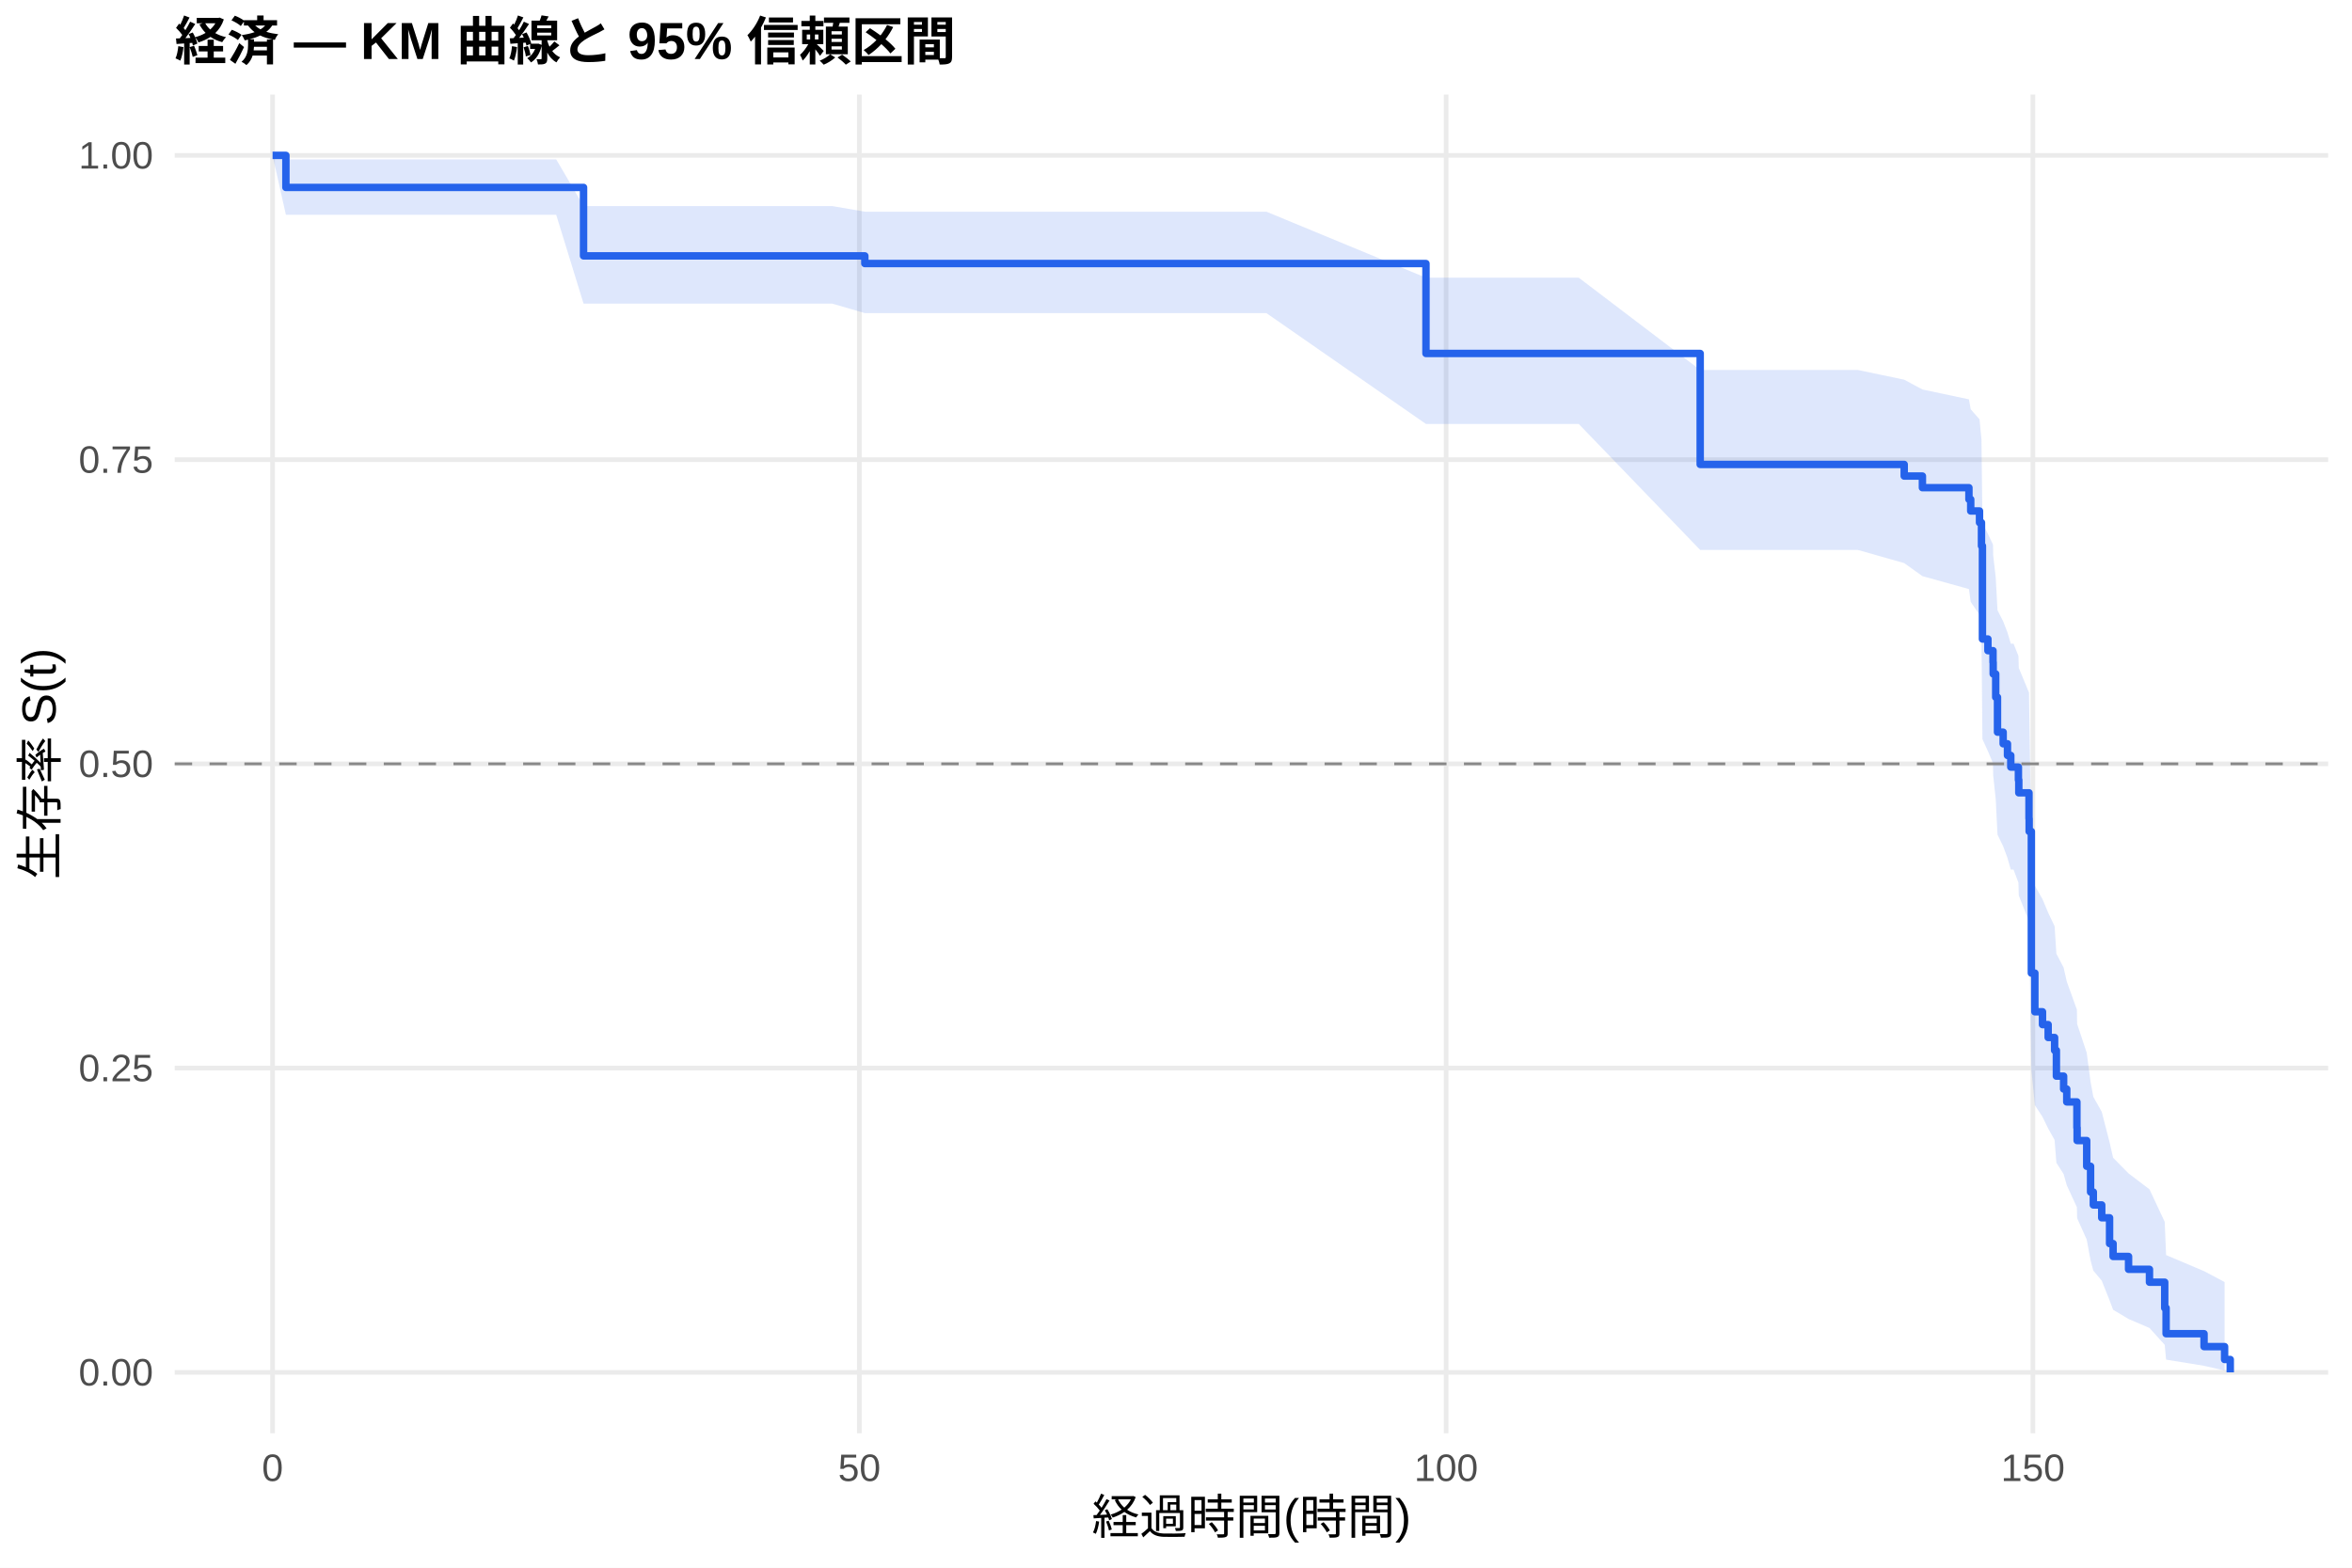
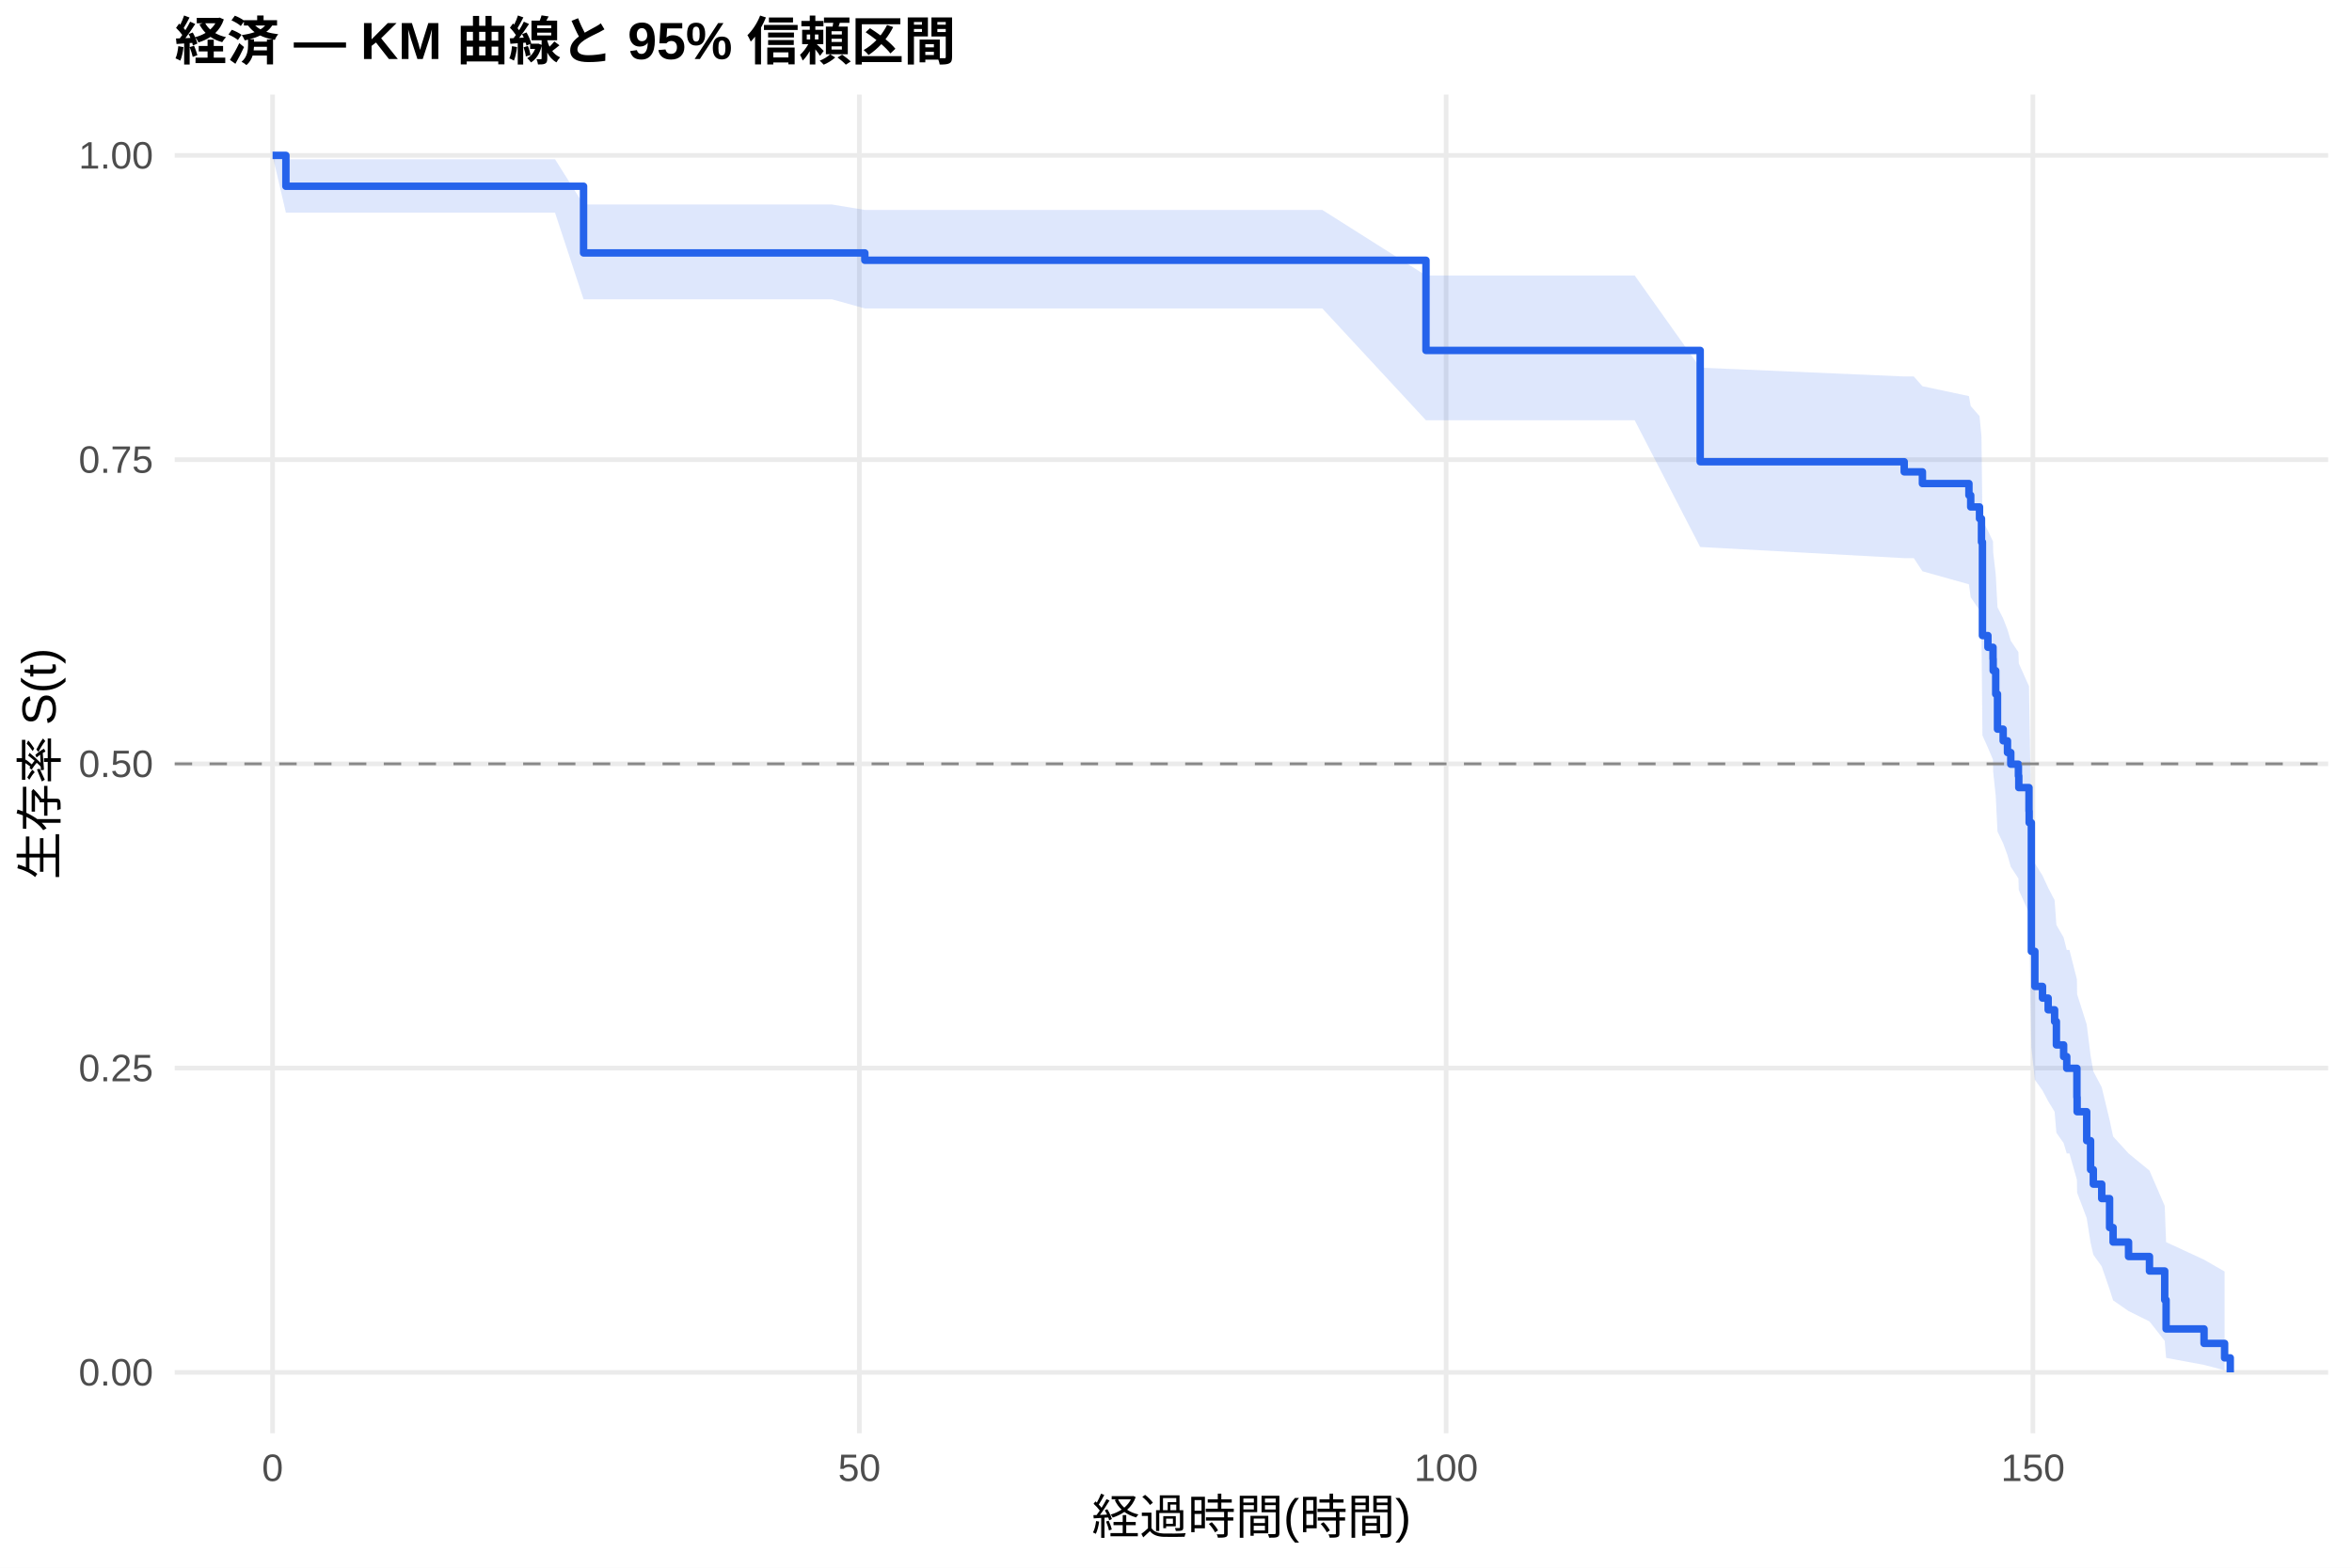
<svg xmlns="http://www.w3.org/2000/svg" width="540.00pt" height="360.00pt" viewBox="0 0 540.00 360.00">
  <g class="svglite">
    <defs>
      <style type="text/css">
    .svglite line, .svglite polyline, .svglite polygon, .svglite path, .svglite rect, .svglite circle {
      fill: none;
      stroke: #000000;
      stroke-linecap: round;
      stroke-linejoin: round;
      stroke-miterlimit: 10.00;
    }
    .svglite text {
      white-space: pre;
    }
    .svglite g.glyphgroup path {
      fill: inherit;
      stroke: none;
    }
  </style>
    </defs>
    <rect width="100%" height="100%" style="stroke: none; fill: #FFFFFF;" />
    <defs>
      <clipPath id="cpMC4wMHw1NDAuMDB8MC4wMHwzNjAuMDA=">
        <rect x="0.00" y="0.00" width="540.00" height="360.00" />
      </clipPath>
    </defs>
    <g clip-path="url(#cpMC4wMHw1NDAuMDB8MC4wMHwzNjAuMDA=)">
      <rect x="0" y="0.00" width="540.00" height="360.00" style="stroke-width: 1.07; stroke: none; fill: #FFFFFF;" />
    </g>
    <defs>
      <clipPath id="cpNDAuMTF8NTM0LjUyfDIxLjcxfDMyOS4xMg==">
        <rect x="40.11" y="21.71" width="494.41" height="307.41" />
      </clipPath>
    </defs>
    <g clip-path="url(#cpNDAuMTF8NTM0LjUyfDIxLjcxfDMyOS4xMg==)">
      <polyline points="40.11,315.14 534.52,315.14 " style="stroke-width: 1.07; stroke: #EBEBEB; stroke-linecap: butt;" />
      <polyline points="40.11,245.28 534.52,245.28 " style="stroke-width: 1.07; stroke: #EBEBEB; stroke-linecap: butt;" />
      <polyline points="40.11,175.41 534.52,175.41 " style="stroke-width: 1.07; stroke: #EBEBEB; stroke-linecap: butt;" />
      <polyline points="40.11,105.55 534.52,105.55 " style="stroke-width: 1.07; stroke: #EBEBEB; stroke-linecap: butt;" />
      <polyline points="40.11,35.68 534.52,35.68 " style="stroke-width: 1.07; stroke: #EBEBEB; stroke-linecap: butt;" />
      <polyline points="62.58,329.12 62.58,21.71 " style="stroke-width: 1.07; stroke: #EBEBEB; stroke-linecap: butt;" />
      <polyline points="197.30,329.12 197.30,21.71 " style="stroke-width: 1.07; stroke: #EBEBEB; stroke-linecap: butt;" />
      <polyline points="332.02,329.12 332.02,21.71 " style="stroke-width: 1.07; stroke: #EBEBEB; stroke-linecap: butt;" />
      <polyline points="466.74,329.12 466.74,21.71 " style="stroke-width: 1.07; stroke: #EBEBEB; stroke-linecap: butt;" />
-       <polygon points="62.58,35.68 65.64,36.60 77.00,36.60 88.31,36.60 103.18,36.60 114.58,36.60 127.70,36.60 133.98,47.32 141.57,47.32 159.45,47.32 168.38,47.32 178.17,47.32 191.06,47.32 198.56,48.61 204.62,48.61 218.59,48.61 228.83,48.61 246.07,48.61 268.12,48.61 284.19,48.61 290.75,48.61 327.39,63.77 362.47,63.77 390.35,84.96 426.55,84.96 437.19,87.19 441.37,89.44 452.05,91.70 452.46,93.99 454.48,96.29 454.93,100.94 455.15,120.14 456.41,122.59 457.58,125.07 457.62,127.55 458.20,132.55 458.61,140.13 459.91,142.68 460.90,145.24 461.66,147.81 462.29,147.81 463.41,150.60 463.50,153.40 465.84,159.04 465.88,161.89 466.38,194.23 467.19,203.39 468.94,206.48 470.24,209.58 471.72,212.70 472.13,219.01 473.79,222.19 474.51,225.39 476.84,231.86 476.89,235.13 479.09,241.74 479.98,248.46 480.61,251.87 482.54,255.31 484.34,262.30 485.15,265.86 488.70,269.46 493.50,273.11 497.00,280.58 497.32,288.21 506.03,291.90 510.75,294.40 510.75,314.72 506.03,313.64 497.32,312.22 497.00,308.82 493.50,304.95 488.70,302.89 485.15,300.77 484.34,298.59 482.54,294.09 480.61,291.78 479.98,289.43 479.09,284.64 476.89,279.73 476.84,277.23 474.51,272.17 473.79,269.60 472.13,267.02 471.72,261.78 470.24,259.14 468.94,256.47 467.19,253.79 466.38,245.63 465.88,214.47 465.84,211.55 463.50,205.65 463.41,202.67 462.29,199.68 461.66,199.68 460.90,197.01 459.91,194.34 458.61,191.65 458.20,183.51 457.62,178.03 457.58,175.27 456.41,172.50 455.15,169.72 454.93,146.99 454.48,141.17 452.46,138.23 452.05,135.27 441.37,132.30 437.19,129.31 426.55,126.29 390.35,126.29 362.47,97.36 327.39,97.36 290.75,71.90 284.19,71.90 268.12,71.90 246.07,71.90 228.83,71.90 218.59,71.90 204.62,71.90 198.56,71.90 191.06,69.72 178.17,69.72 168.38,69.72 159.45,69.72 141.57,69.72 133.98,69.72 127.70,49.32 114.58,49.32 103.18,49.32 88.31,49.32 77.00,49.32 65.64,49.32 62.58,35.68 " style="stroke-width: 0.00; stroke: none; stroke-linecap: butt; fill: #2563EB; fill-opacity: 0.15;" />
-       <polyline points="62.58,35.68 65.64,36.60 77.00,36.60 88.31,36.60 103.18,36.60 114.58,36.60 127.70,36.60 133.98,47.32 141.57,47.32 159.45,47.32 168.38,47.32 178.17,47.32 191.06,47.32 198.56,48.61 204.62,48.61 218.59,48.61 228.83,48.61 246.07,48.61 268.12,48.61 284.19,48.61 290.75,48.61 327.39,63.77 362.47,63.77 390.35,84.96 426.55,84.96 437.19,87.19 441.37,89.44 452.05,91.70 452.46,93.99 454.48,96.29 454.93,100.94 455.15,120.14 456.41,122.59 457.58,125.07 457.62,127.55 458.20,132.55 458.61,140.13 459.91,142.68 460.90,145.24 461.66,147.81 462.29,147.81 463.41,150.60 463.50,153.40 465.84,159.04 465.88,161.89 466.38,194.23 467.19,203.39 468.94,206.48 470.24,209.58 471.72,212.70 472.13,219.01 473.79,222.19 474.51,225.39 476.84,231.86 476.89,235.13 479.09,241.74 479.98,248.46 480.61,251.87 482.54,255.31 484.34,262.30 485.15,265.86 488.70,269.46 493.50,273.11 497.00,280.58 497.32,288.21 506.03,291.90 510.75,294.40 " style="stroke-width: 1.07; stroke: none; stroke-linecap: butt;" />
-       <polyline points="510.75,314.72 506.03,313.64 497.32,312.22 497.00,308.82 493.50,304.95 488.70,302.89 485.15,300.77 484.34,298.59 482.54,294.09 480.61,291.78 479.98,289.43 479.09,284.64 476.89,279.73 476.84,277.23 474.51,272.17 473.79,269.60 472.13,267.02 471.72,261.78 470.24,259.14 468.94,256.47 467.19,253.79 466.38,245.63 465.88,214.47 465.84,211.55 463.50,205.65 463.41,202.67 462.29,199.68 461.66,199.68 460.90,197.01 459.91,194.34 458.61,191.65 458.20,183.51 457.62,178.03 457.58,175.27 456.41,172.50 455.15,169.72 454.93,146.99 454.48,141.17 452.46,138.23 452.05,135.27 441.37,132.30 437.19,129.31 426.55,126.29 390.35,126.29 362.47,97.36 327.39,97.36 290.75,71.90 284.19,71.90 268.12,71.90 246.07,71.90 228.83,71.90 218.59,71.90 204.62,71.90 198.56,71.90 191.06,69.72 178.17,69.72 168.38,69.72 159.45,69.72 141.57,69.72 133.98,69.72 127.70,49.32 114.58,49.32 103.18,49.32 88.31,49.32 77.00,49.32 65.64,49.32 62.58,35.68 " style="stroke-width: 1.07; stroke: none; stroke-linecap: butt;" />
-       <polyline points="62.58,35.68 65.64,35.68 65.64,43.04 77.00,43.04 77.00,43.04 88.31,43.04 88.31,43.04 103.18,43.04 103.18,43.04 114.58,43.04 114.58,43.04 127.70,43.04 127.70,43.04 133.98,43.04 133.98,58.76 141.57,58.76 141.57,58.76 159.45,58.76 159.45,58.76 168.38,58.76 168.38,58.76 178.17,58.76 178.17,58.76 191.06,58.76 191.06,58.76 198.56,58.76 198.56,60.52 204.62,60.52 204.62,60.52 218.59,60.52 218.59,60.52 228.83,60.52 228.83,60.52 246.07,60.52 246.07,60.52 268.12,60.52 268.12,60.52 284.19,60.52 284.19,60.52 290.75,60.52 290.75,60.52 327.39,60.52 327.39,81.17 362.47,81.17 362.47,81.17 390.35,81.17 390.35,106.65 426.55,106.65 426.55,106.65 437.19,106.65 437.19,109.32 441.37,109.32 441.37,111.99 452.05,111.99 452.05,114.67 452.46,114.67 452.46,117.34 454.48,117.34 454.48,120.01 454.93,120.01 454.93,125.36 455.15,125.36 455.15,146.74 456.41,146.74 456.41,149.42 457.58,149.42 457.58,152.09 457.62,152.09 457.62,154.76 458.20,154.76 458.20,160.11 458.61,160.11 458.61,168.13 459.91,168.13 459.91,170.80 460.90,170.80 460.90,173.47 461.66,173.47 461.66,176.15 462.29,176.15 462.29,176.15 463.41,176.15 463.41,179.10 463.50,179.10 463.50,182.06 465.84,182.06 465.84,187.98 465.88,187.98 465.88,190.93 466.38,190.93 466.38,223.46 467.19,223.46 467.19,232.34 468.94,232.34 468.94,235.29 470.24,235.29 470.24,238.25 471.72,238.25 471.72,241.21 472.13,241.21 472.13,247.12 473.79,247.12 473.79,250.08 474.51,250.08 474.51,253.04 476.84,253.04 476.84,258.95 476.89,258.95 476.89,261.91 479.09,261.91 479.09,267.82 479.98,267.82 479.98,273.74 480.61,273.74 480.61,276.70 482.54,276.70 482.54,279.65 484.34,279.65 484.34,285.57 485.15,285.57 485.15,288.53 488.70,288.53 488.70,291.48 493.50,291.48 493.50,294.44 497.00,294.44 497.00,300.36 497.32,300.36 497.32,306.27 506.03,306.27 506.03,309.23 510.75,309.23 510.75,312.19 512.05,312.19 512.05,315.14 " style="stroke-width: 1.71; stroke: #2563EB; stroke-linecap: butt;" />
+       <polygon points="62.58,35.68 65.64,36.57 75.43,36.57 89.84,36.57 101.16,36.57 116.02,36.57 127.43,36.57 133.98,46.96 140.54,46.96 154.42,46.96 172.29,46.96 181.22,46.96 191.01,46.96 198.56,48.21 203.90,48.21 217.46,48.21 231.43,48.21 241.67,48.21 258.91,48.21 280.96,48.21 297.04,48.21 303.59,48.21 327.39,63.26 375.31,63.26 390.35,84.43 437.19,86.45 439.39,86.45 441.37,88.69 452.05,90.96 452.46,93.24 454.48,95.54 454.93,100.20 455.15,119.42 456.41,121.88 457.58,124.35 457.62,126.84 458.20,131.85 458.61,139.46 459.91,142.01 460.90,144.58 461.66,147.16 463.41,149.75 463.50,152.35 465.84,157.58 465.88,160.22 466.38,189.91 467.19,198.25 468.94,201.05 470.24,203.87 471.72,206.70 472.13,212.40 473.79,215.27 474.51,218.15 475.13,218.15 476.84,224.89 476.89,228.31 479.09,235.27 479.98,242.39 480.61,246.01 482.54,249.68 484.34,257.16 485.15,260.98 488.70,264.87 493.50,268.81 497.00,276.91 497.32,285.24 506.03,289.27 510.75,291.99 510.75,314.67 506.03,313.43 497.32,311.82 497.00,307.91 493.50,303.45 488.70,301.07 485.15,298.61 484.34,296.08 482.54,290.83 480.61,288.12 479.98,285.36 479.09,279.71 476.89,273.89 476.84,270.92 475.13,264.88 474.51,264.88 473.79,262.50 472.13,260.11 471.72,255.29 470.24,252.86 468.94,250.41 467.19,247.95 466.38,240.51 465.88,212.31 465.84,209.68 463.50,204.39 463.41,201.72 461.66,199.05 460.90,196.36 459.91,193.67 458.61,190.96 458.20,182.77 457.62,177.26 457.58,174.48 456.41,171.69 455.15,168.89 454.93,146.00 454.48,140.13 452.46,137.16 452.05,134.18 441.37,131.18 439.39,128.17 437.19,128.17 390.35,125.61 375.31,96.51 327.39,96.51 303.59,70.83 297.04,70.83 280.96,70.83 258.91,70.83 241.67,70.83 231.43,70.83 217.46,70.83 203.90,70.83 198.56,70.83 191.01,68.73 181.22,68.73 172.29,68.73 154.42,68.73 140.54,68.73 133.98,68.73 127.43,48.84 116.02,48.84 101.16,48.84 89.84,48.84 75.43,48.84 65.64,48.84 62.58,35.68 " style="stroke-width: 0.00; stroke: none; stroke-linecap: butt; fill: #2563EB; fill-opacity: 0.15;" />
+       <polyline points="62.58,35.68 65.64,36.57 75.43,36.57 89.84,36.57 101.16,36.57 116.02,36.57 127.43,36.57 133.98,46.96 140.54,46.96 154.42,46.96 172.29,46.96 181.22,46.96 191.01,46.96 198.56,48.21 203.90,48.21 217.46,48.21 231.43,48.21 241.67,48.21 258.91,48.21 280.96,48.21 297.04,48.21 303.59,48.21 327.39,63.26 375.31,63.26 390.35,84.43 437.19,86.45 439.39,86.45 441.37,88.69 452.05,90.96 452.46,93.24 454.48,95.54 454.93,100.20 455.15,119.42 456.41,121.88 457.58,124.35 457.62,126.84 458.20,131.85 458.61,139.46 459.91,142.01 460.90,144.58 461.66,147.16 463.41,149.75 463.50,152.35 465.84,157.58 465.88,160.22 466.38,189.91 467.19,198.25 468.94,201.05 470.24,203.87 471.72,206.70 472.13,212.40 473.79,215.27 474.51,218.15 475.13,218.15 476.84,224.89 476.89,228.31 479.09,235.27 479.98,242.39 480.61,246.01 482.54,249.68 484.34,257.16 485.15,260.98 488.70,264.87 493.50,268.81 497.00,276.91 497.32,285.24 506.03,289.27 510.75,291.99 " style="stroke-width: 1.07; stroke: none; stroke-linecap: butt;" />
+       <polyline points="510.75,314.67 506.03,313.43 497.32,311.82 497.00,307.91 493.50,303.45 488.70,301.07 485.15,298.61 484.34,296.08 482.54,290.83 480.61,288.12 479.98,285.36 479.09,279.71 476.89,273.89 476.84,270.92 475.13,264.88 474.51,264.88 473.79,262.50 472.13,260.11 471.72,255.29 470.24,252.86 468.94,250.41 467.19,247.95 466.38,240.51 465.88,212.31 465.84,209.68 463.50,204.39 463.41,201.72 461.66,199.05 460.90,196.36 459.91,193.67 458.61,190.96 458.20,182.77 457.62,177.26 457.58,174.48 456.41,171.69 455.15,168.89 454.93,146.00 454.48,140.13 452.46,137.16 452.05,134.18 441.37,131.18 439.39,128.17 437.19,128.17 390.35,125.61 375.31,96.51 327.39,96.51 303.59,70.83 297.04,70.83 280.96,70.83 258.91,70.83 241.67,70.83 231.43,70.83 217.46,70.83 203.90,70.83 198.56,70.83 191.01,68.73 181.22,68.73 172.29,68.73 154.42,68.73 140.54,68.73 133.98,68.73 127.43,48.84 116.02,48.84 101.16,48.84 89.84,48.84 75.43,48.84 65.64,48.84 62.58,35.68 " style="stroke-width: 1.07; stroke: none; stroke-linecap: butt;" />
+       <polyline points="62.58,35.68 65.64,35.68 65.64,42.77 75.43,42.77 75.43,42.77 89.84,42.77 89.84,42.77 101.16,42.77 101.16,42.77 116.02,42.77 116.02,42.77 127.43,42.77 127.43,42.77 133.98,42.77 133.98,58.08 140.54,58.08 140.54,58.08 154.42,58.08 154.42,58.08 172.29,58.08 172.29,58.08 181.22,58.08 181.22,58.08 191.01,58.08 191.01,58.08 198.56,58.08 198.56,59.77 203.90,59.77 203.90,59.77 217.46,59.77 217.46,59.77 231.43,59.77 231.43,59.77 241.67,59.77 241.67,59.77 258.91,59.77 258.91,59.77 280.96,59.77 280.96,59.77 297.04,59.77 297.04,59.77 303.59,59.77 303.59,59.77 327.39,59.77 327.39,80.47 375.31,80.47 375.31,80.47 390.35,80.47 390.35,106.03 437.19,106.03 437.19,108.35 439.39,108.35 439.39,108.35 441.37,108.35 441.37,111.04 452.05,111.04 452.05,113.73 452.46,113.73 452.46,116.41 454.48,116.41 454.48,119.10 454.93,119.10 454.93,124.47 455.15,124.47 455.15,145.95 456.41,145.95 456.41,148.64 457.58,148.64 457.58,151.32 457.62,151.32 457.62,154.01 458.20,154.01 458.20,159.38 458.61,159.38 458.61,167.44 459.91,167.44 459.91,170.12 460.90,170.12 460.90,172.81 461.66,172.81 461.66,175.49 463.41,175.49 463.41,178.18 463.50,178.18 463.50,180.86 465.84,180.86 465.84,186.24 465.88,186.24 465.88,188.92 466.38,188.92 466.38,218.46 467.19,218.46 467.19,226.52 468.94,226.52 468.94,229.20 470.24,229.20 470.24,231.89 471.72,231.89 471.72,234.58 472.13,234.58 472.13,239.95 473.79,239.95 473.79,242.63 474.51,242.63 474.51,245.32 475.13,245.32 475.13,245.32 476.84,245.32 476.84,251.97 476.89,251.97 476.89,255.29 479.09,255.29 479.09,261.94 479.98,261.94 479.98,268.59 480.61,268.59 480.61,271.92 482.54,271.92 482.54,275.24 484.34,275.24 484.34,281.89 485.15,281.89 485.15,285.22 488.70,285.22 488.70,288.54 493.50,288.54 493.50,291.87 497.00,291.87 497.00,298.52 497.32,298.52 497.32,305.17 506.03,305.17 506.03,308.49 510.75,308.49 510.75,311.82 512.05,311.82 512.05,315.14 " style="stroke-width: 1.71; stroke: #2563EB; stroke-linecap: butt;" />
      <line x1="40.11" y1="175.41" x2="534.52" y2="175.41" style="stroke-width: 0.64; stroke: #888888; stroke-dasharray: 4.00,4.00; stroke-linecap: butt;" />
    </g>
    <g clip-path="url(#cpMC4wMHw1NDAuMDB8MC4wMHwzNjAuMDA=)">
      <text x="35.18" y="318.17" text-anchor="end" style="font-size: 8.80px;fill: #4D4D4D; font-family: &quot;Liberation Sans&quot;;" textLength="17.11px" lengthAdjust="spacingAndGlyphs">0.00</text>
      <text x="35.18" y="248.30" text-anchor="end" style="font-size: 8.80px;fill: #4D4D4D; font-family: &quot;Liberation Sans&quot;;" textLength="17.11px" lengthAdjust="spacingAndGlyphs">0.25</text>
      <text x="35.18" y="178.44" text-anchor="end" style="font-size: 8.80px;fill: #4D4D4D; font-family: &quot;Liberation Sans&quot;;" textLength="17.11px" lengthAdjust="spacingAndGlyphs">0.50</text>
      <text x="35.18" y="108.57" text-anchor="end" style="font-size: 8.80px;fill: #4D4D4D; font-family: &quot;Liberation Sans&quot;;" textLength="17.11px" lengthAdjust="spacingAndGlyphs">0.75</text>
      <text x="35.18" y="38.71" text-anchor="end" style="font-size: 8.80px;fill: #4D4D4D; font-family: &quot;Liberation Sans&quot;;" textLength="17.11px" lengthAdjust="spacingAndGlyphs">1.00</text>
      <text x="62.58" y="340.10" text-anchor="middle" style="font-size: 8.80px;fill: #4D4D4D; font-family: &quot;Liberation Sans&quot;;" textLength="4.89px" lengthAdjust="spacingAndGlyphs">0</text>
      <text x="197.30" y="340.10" text-anchor="middle" style="font-size: 8.80px;fill: #4D4D4D; font-family: &quot;Liberation Sans&quot;;" textLength="9.78px" lengthAdjust="spacingAndGlyphs">50</text>
      <text x="332.02" y="340.10" text-anchor="middle" style="font-size: 8.80px;fill: #4D4D4D; font-family: &quot;Liberation Sans&quot;;" textLength="14.67px" lengthAdjust="spacingAndGlyphs">100</text>
      <text x="466.74" y="340.10" text-anchor="middle" style="font-size: 8.80px;fill: #4D4D4D; font-family: &quot;Liberation Sans&quot;;" textLength="14.67px" lengthAdjust="spacingAndGlyphs">150</text>
      <text x="287.32" y="352.24" text-anchor="middle" style="font-size: 11.00px; font-family: &quot;Liberation Sans&quot;;" textLength="73.31px" lengthAdjust="spacingAndGlyphs">経過時間(時間)</text>
      <text transform="translate(13.05,175.41) rotate(-90)" text-anchor="middle" style="font-size: 11.00px; font-family: &quot;Liberation Sans&quot;;" textLength="53.78px" lengthAdjust="spacingAndGlyphs">生存率 S(t)</text>
      <text x="40.11" y="13.74" style="font-size: 12.00px; font-weight: bold; font-family: &quot;Liberation Sans&quot;;" textLength="179.33px" lengthAdjust="spacingAndGlyphs">経済 — KM 曲線と 95% 信頼区間</text>
    </g>
  </g>
</svg>
